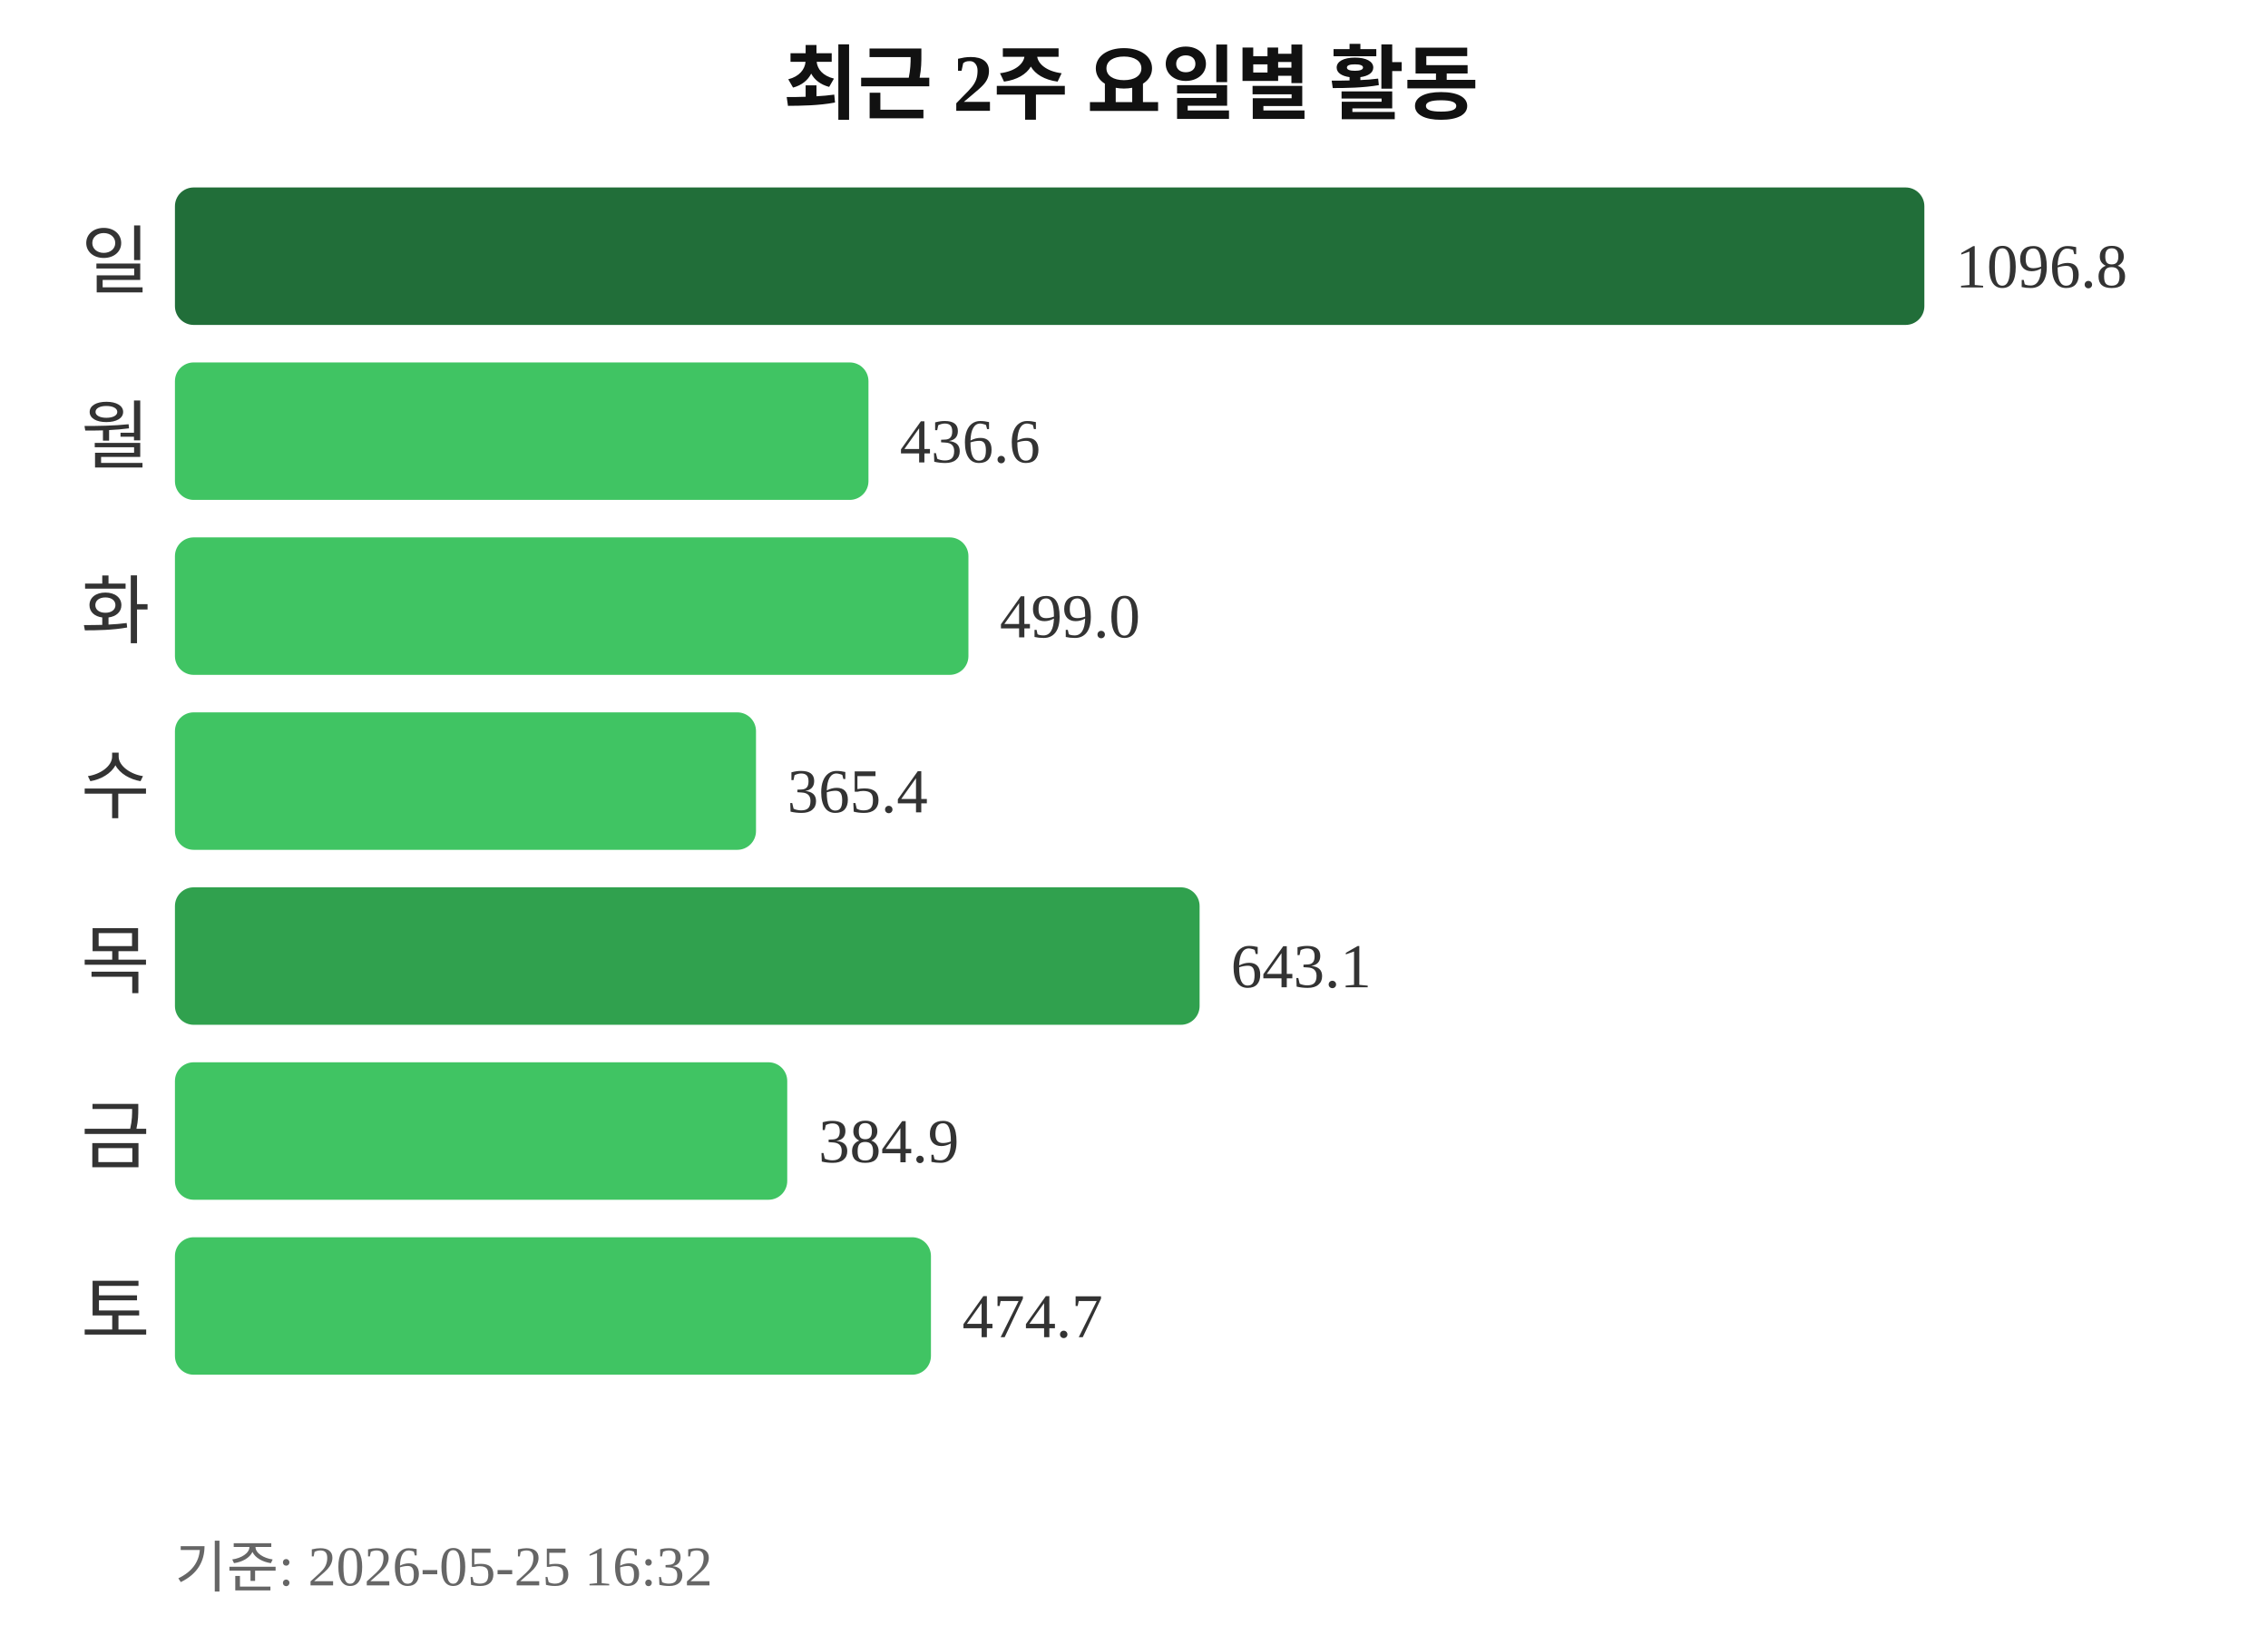
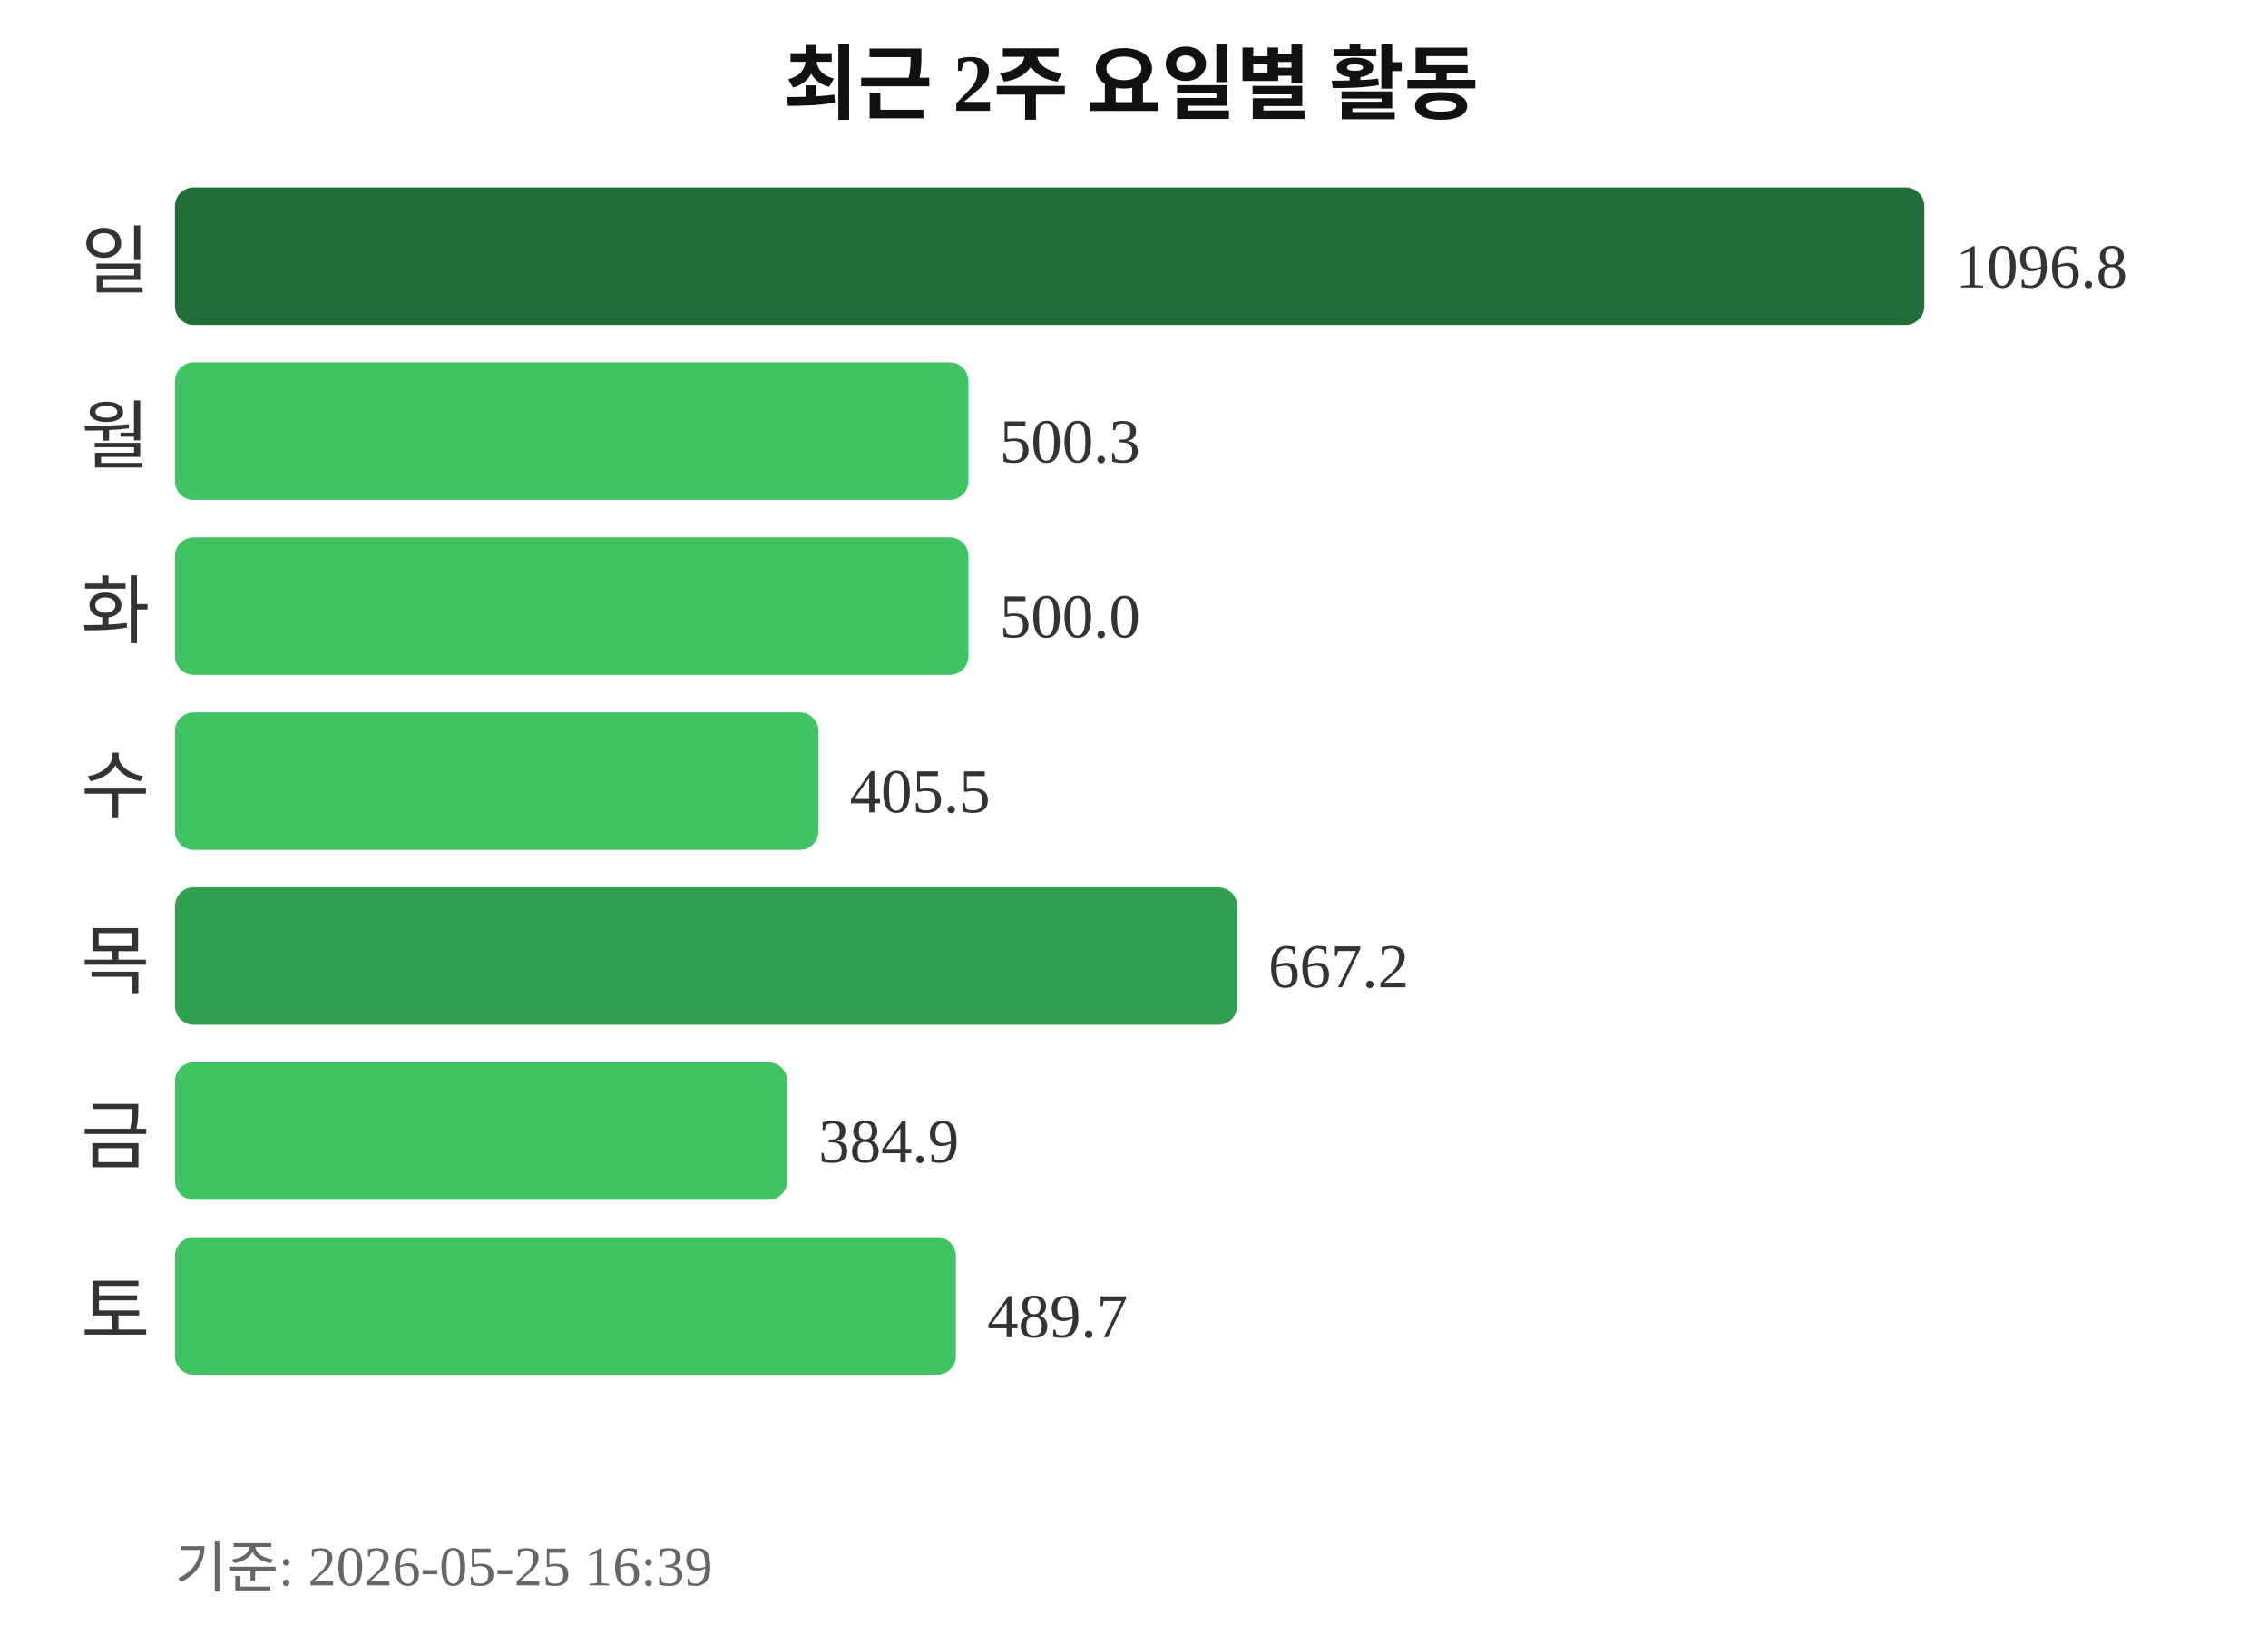
<svg xmlns="http://www.w3.org/2000/svg" width="363" height="260">
  <text x="181" y="18" text-anchor="middle" font-size="13" font-weight="bold" fill="#111111">최근 2주 요일별 활동</text>
  <text x="24" y="46" text-anchor="end" font-size="12" fill="#333333">일</text>
  <rect x="28" y="30" width="280" height="22" rx="3" fill="#216e39" />
  <text x="313" y="46" font-size="10" fill="#333333">1096.8</text>
  <text x="24" y="74" text-anchor="end" font-size="12" fill="#333333">월</text>
-   <rect x="28" y="58" width="111" height="22" rx="3" fill="#40c463" />
-   <text x="144" y="74" font-size="10" fill="#333333">436.6</text>
+   <rect x="28" y="58" width="127" height="22" rx="3" fill="#40c463" />
+   <text x="160" y="74" font-size="10" fill="#333333">500.3</text>
  <text x="24" y="102" text-anchor="end" font-size="12" fill="#333333">화</text>
  <rect x="28" y="86" width="127" height="22" rx="3" fill="#40c463" />
-   <text x="160" y="102" font-size="10" fill="#333333">499.0</text>
+   <text x="160" y="102" font-size="10" fill="#333333">500.0</text>
  <text x="24" y="130" text-anchor="end" font-size="12" fill="#333333">수</text>
-   <rect x="28" y="114" width="93" height="22" rx="3" fill="#40c463" />
-   <text x="126" y="130" font-size="10" fill="#333333">365.4</text>
+   <rect x="28" y="114" width="103" height="22" rx="3" fill="#40c463" />
+   <text x="136" y="130" font-size="10" fill="#333333">405.5</text>
  <text x="24" y="158" text-anchor="end" font-size="12" fill="#333333">목</text>
-   <rect x="28" y="142" width="164" height="22" rx="3" fill="#30a14e" />
-   <text x="197" y="158" font-size="10" fill="#333333">643.1</text>
+   <rect x="28" y="142" width="170" height="22" rx="3" fill="#30a14e" />
+   <text x="203" y="158" font-size="10" fill="#333333">667.2</text>
  <text x="24" y="186" text-anchor="end" font-size="12" fill="#333333">금</text>
  <rect x="28" y="170" width="98" height="22" rx="3" fill="#40c463" />
  <text x="131" y="186" font-size="10" fill="#333333">384.9</text>
  <text x="24" y="214" text-anchor="end" font-size="12" fill="#333333">토</text>
-   <rect x="28" y="198" width="121" height="22" rx="3" fill="#40c463" />
-   <text x="154" y="214" font-size="10" fill="#333333">474.7</text>
-   <text x="28" y="254" font-size="9" fill="#666666">기준: 2026-05-25 16:32</text>
+   <rect x="28" y="198" width="125" height="22" rx="3" fill="#40c463" />
+   <text x="158" y="214" font-size="10" fill="#333333">489.7</text>
+   <text x="28" y="254" font-size="9" fill="#666666">기준: 2026-05-25 16:39</text>
</svg>
